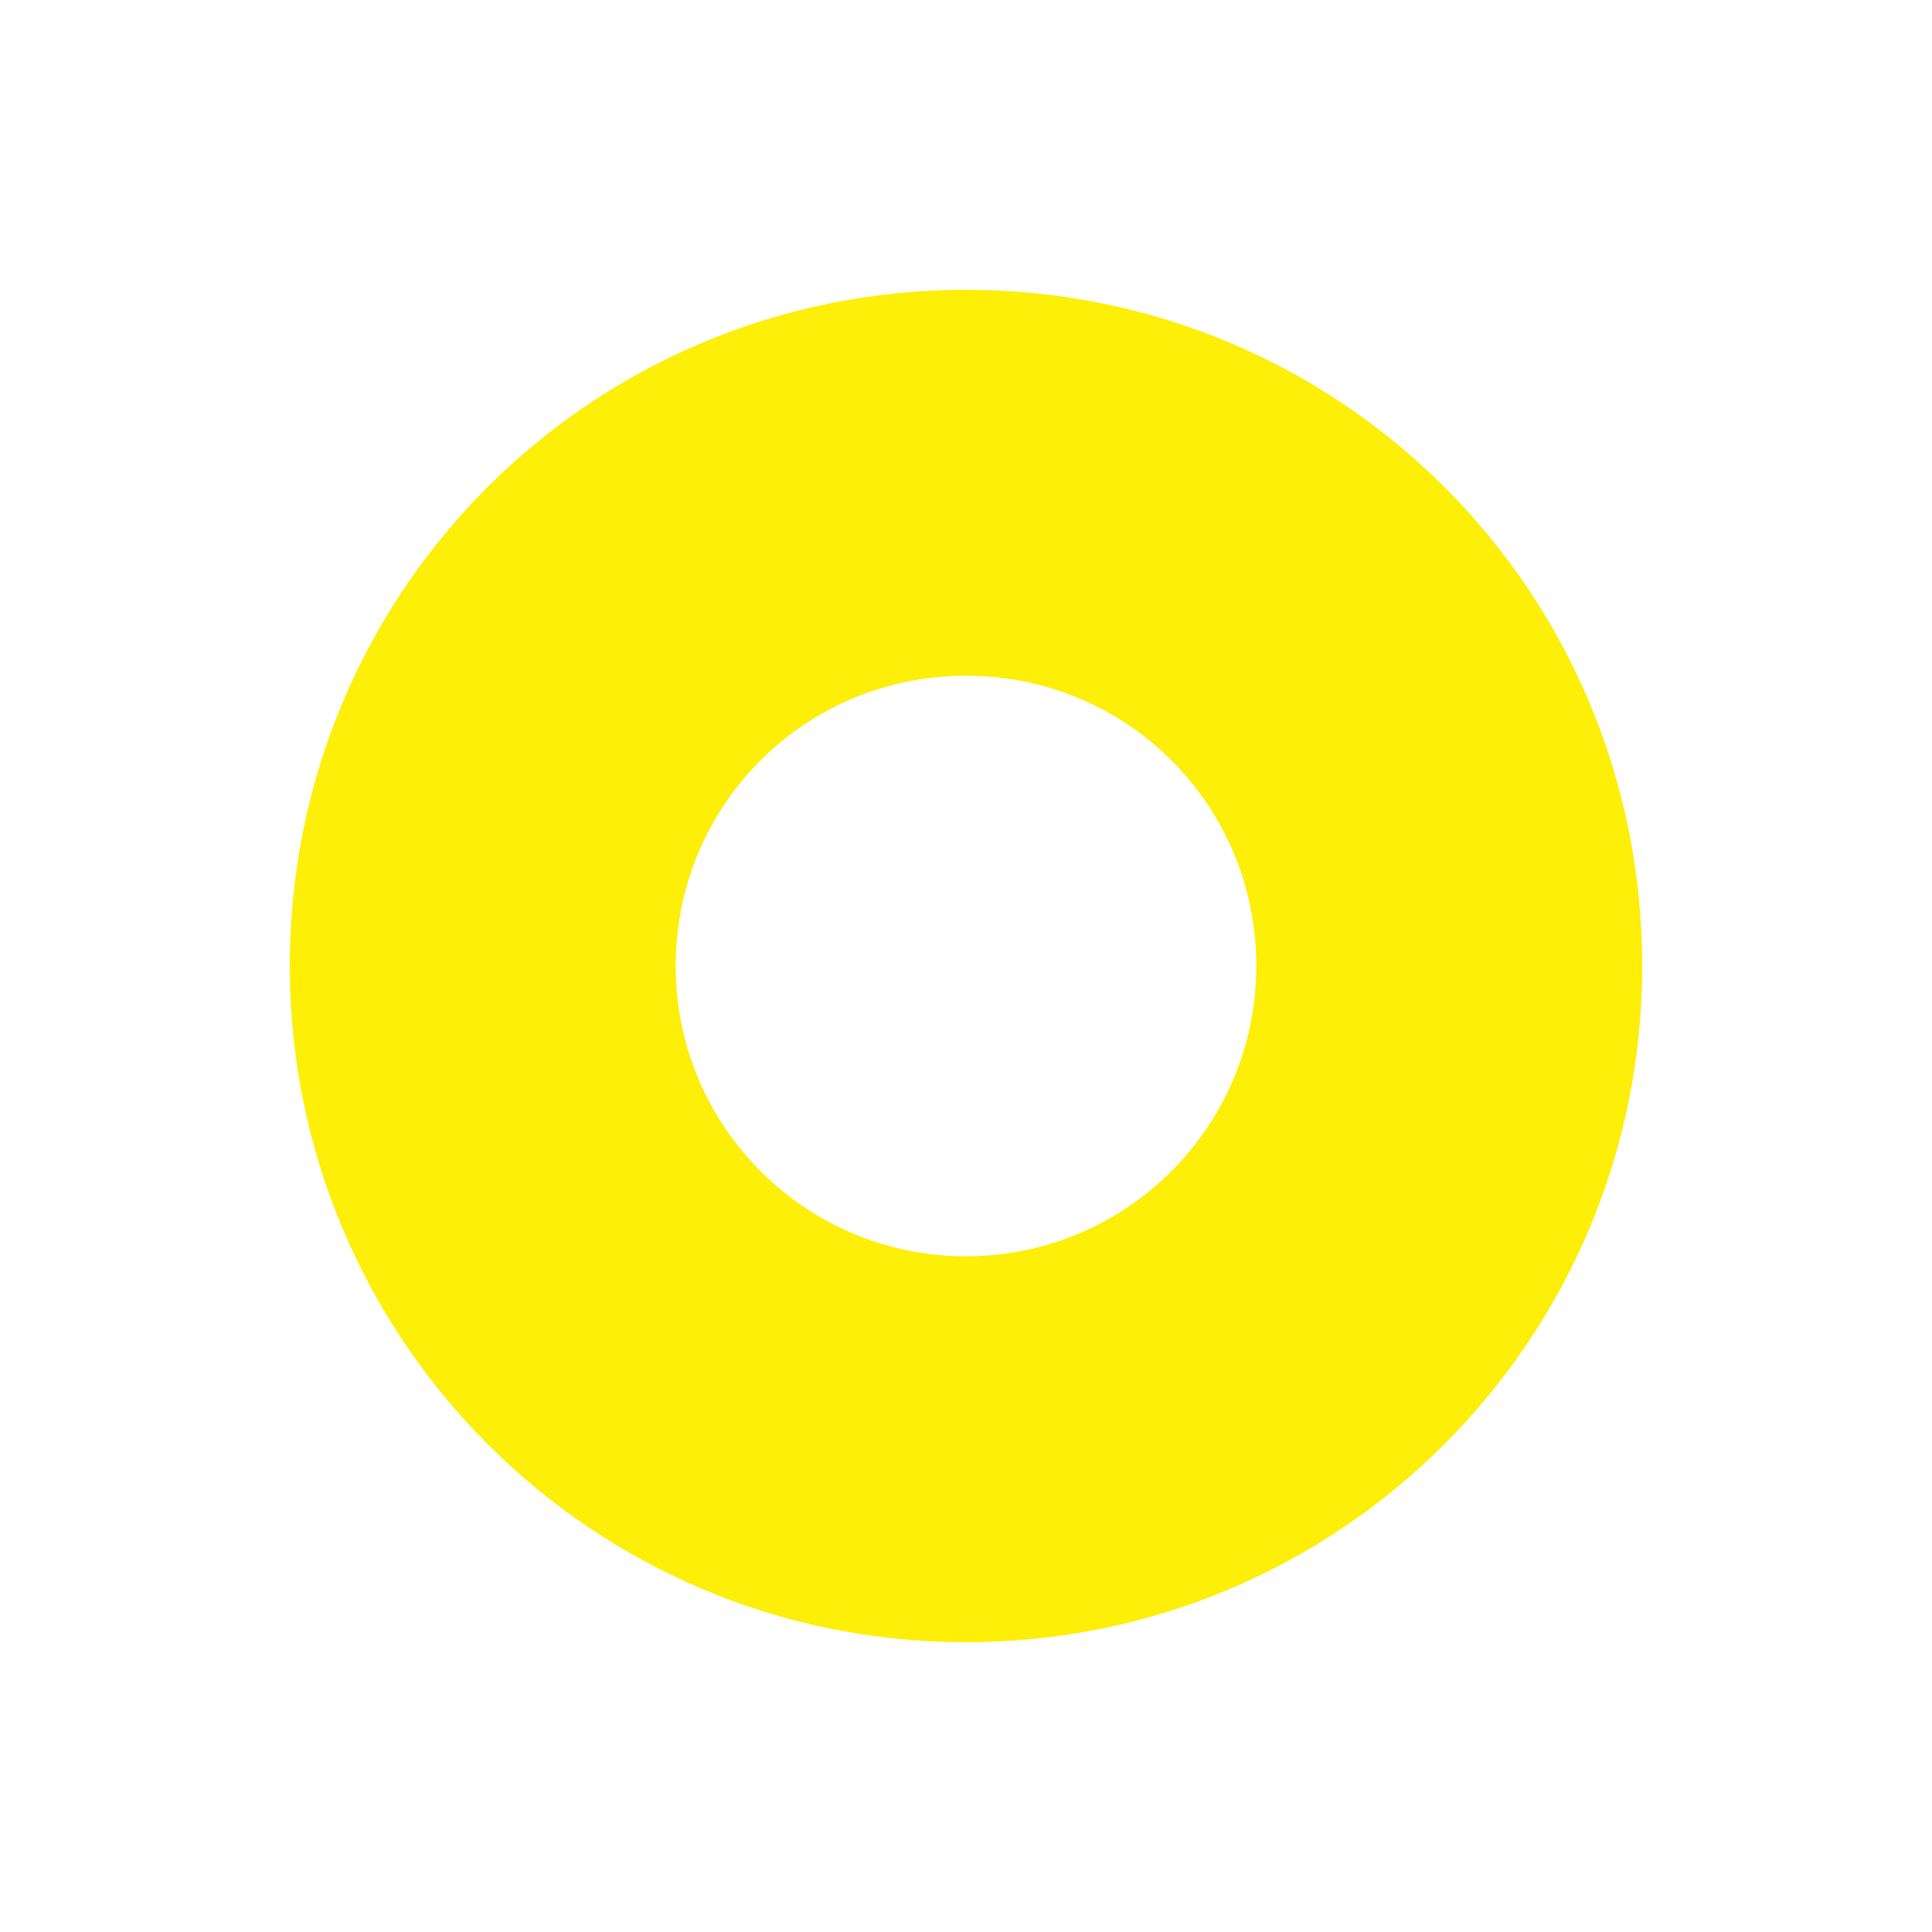
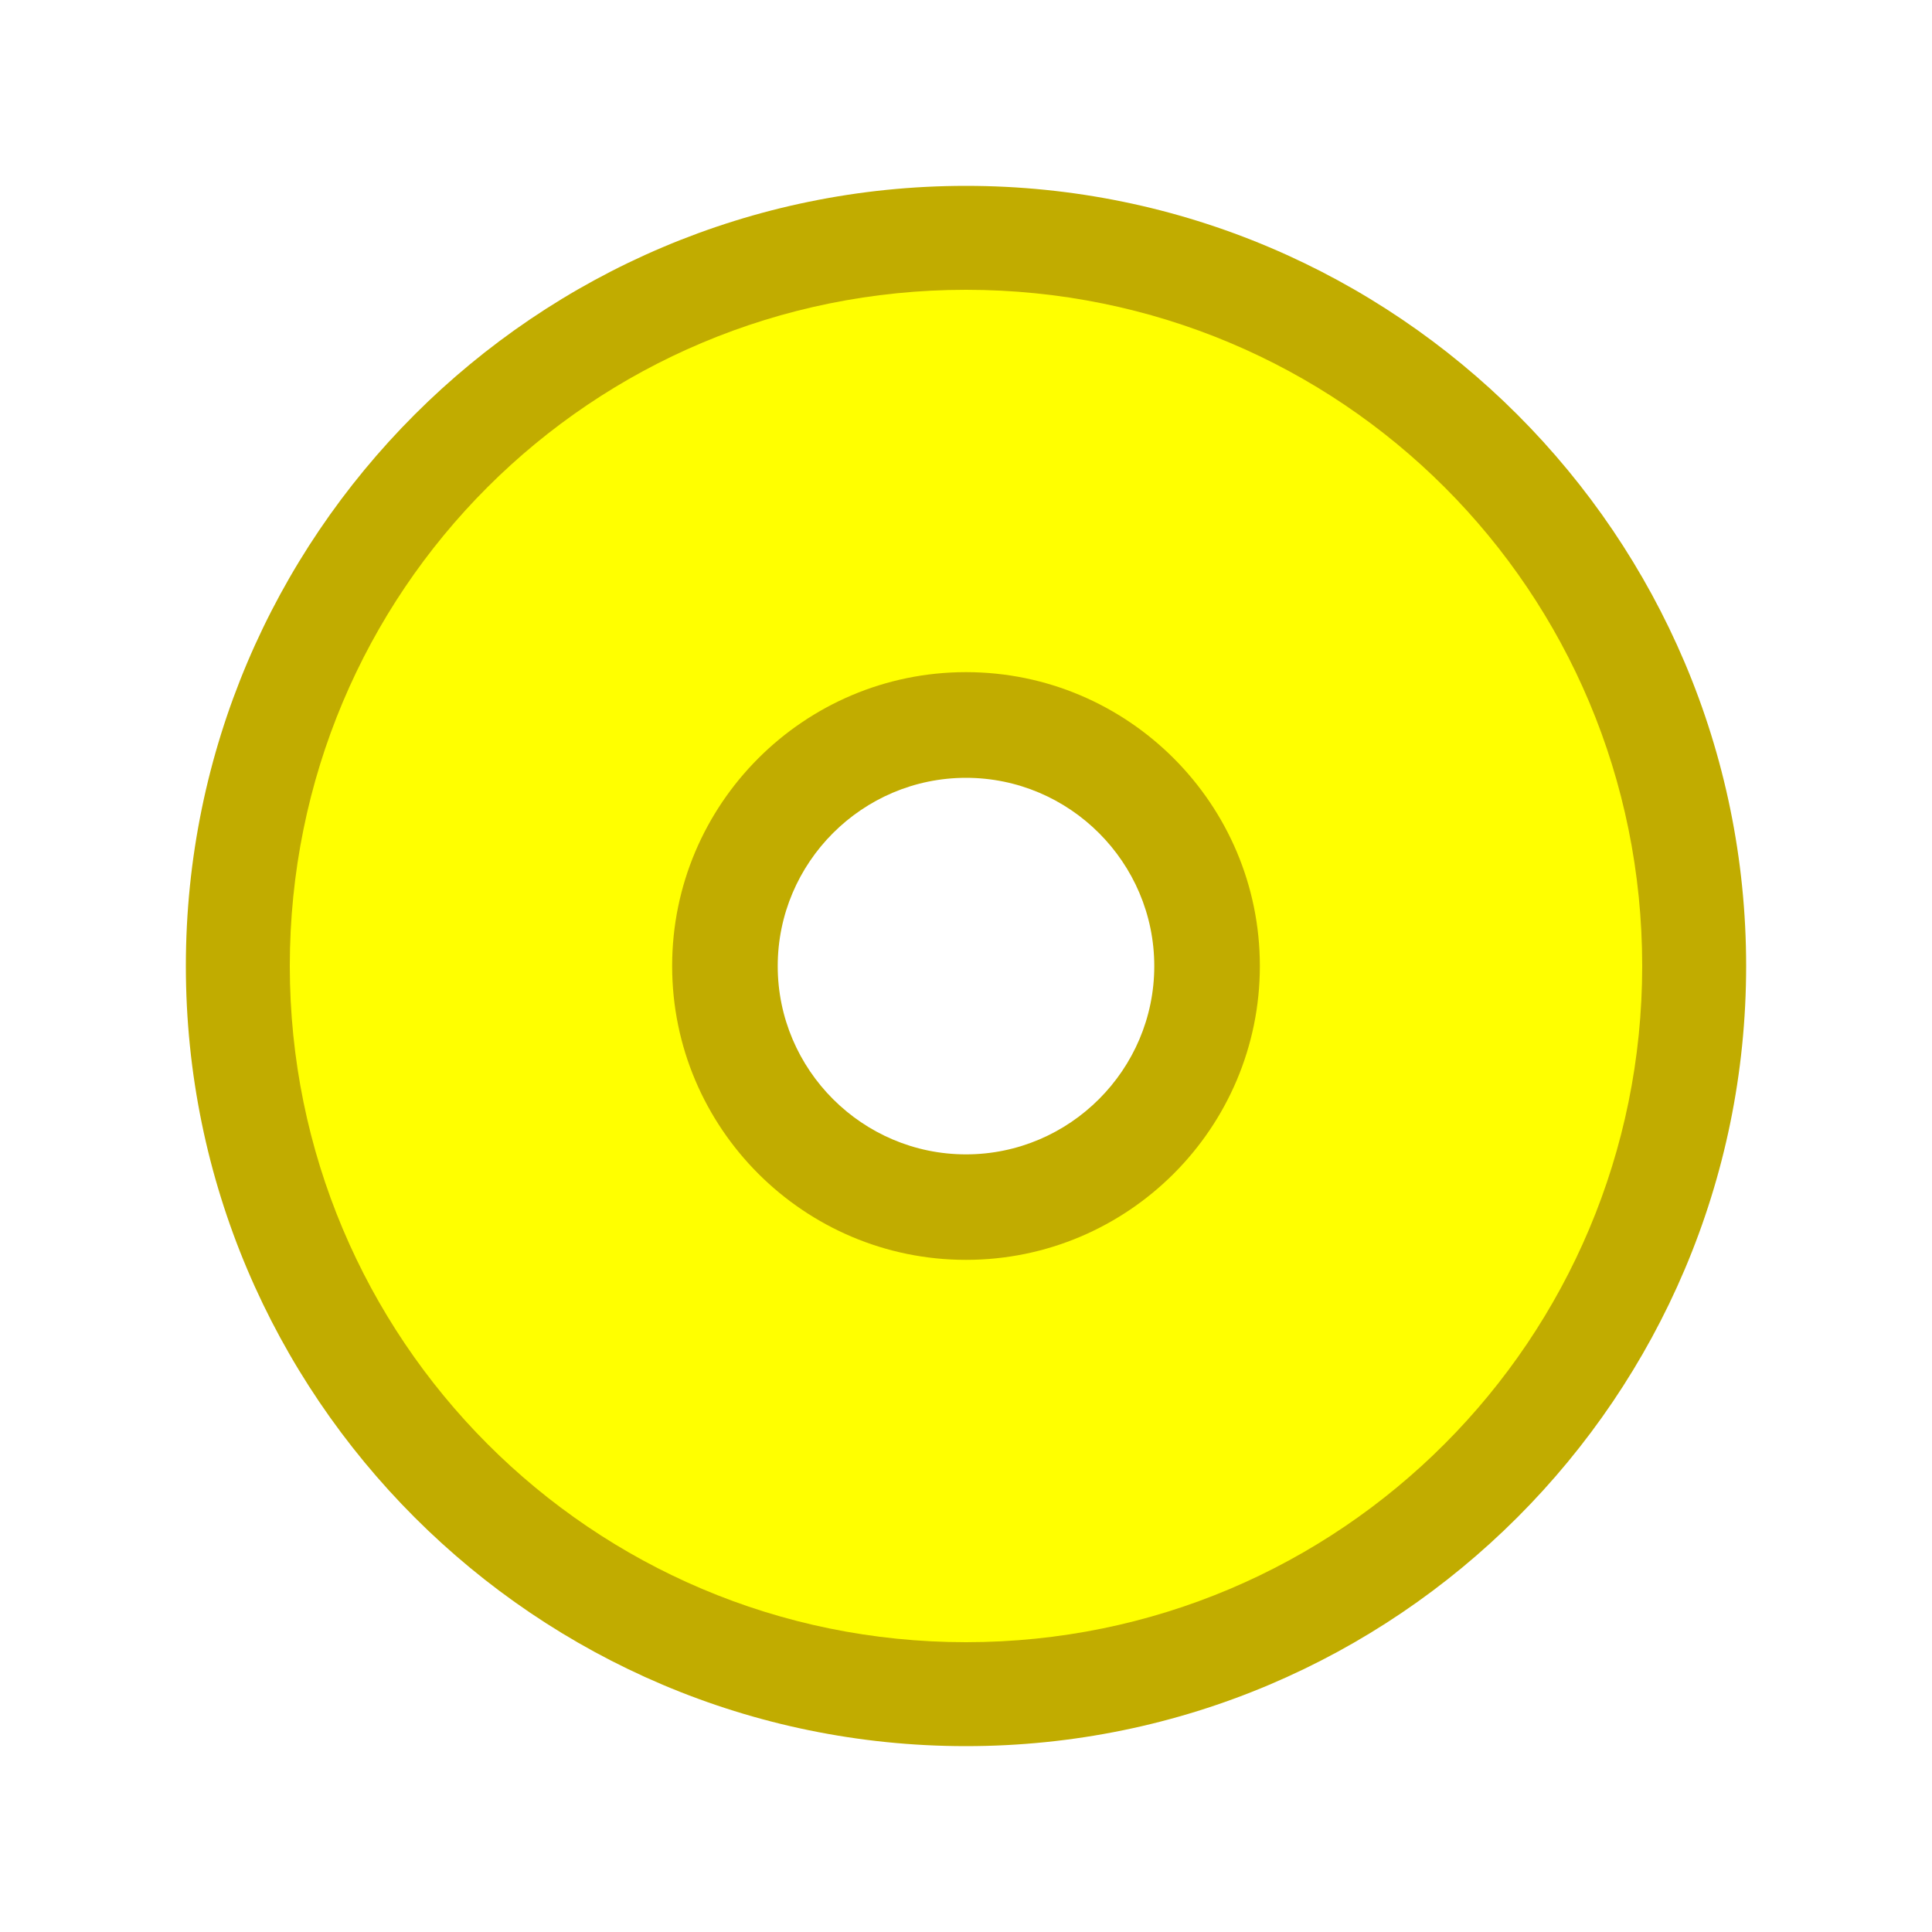
<svg xmlns="http://www.w3.org/2000/svg" version="1.1" id="Слой_1" x="0px" y="0px" width="20" height="20" viewBox="0 0 20 20" enable-background="new 0 0 17.113 17.143" xml:space="preserve">
  <defs id="defs11" />
-   <path style="fill:#fdef07;fill-opacity:1;fill-rule:evenodd" d="m 10,3 c -3.88,0 -7,3.119 -7,7 0,3.858 3.12,7 7,7 C 13.881,17 17,13.858 17,10 17,6.119 13.881,3 10,3 z m 0,3.995 c 1.662,0 3.005,1.332 3.005,3.005 0,1.661 -1.343,3.005 -3.005,3.005 -1.662,0 -3.005,-1.344 -3.005,-3.005 0,-1.673 1.343,-3.005 3.005,-3.005 z" id="path3" />
+   <path style="fill:#c1ac00;fill-opacity:1;stroke:none" d="m 10,1.924 c -4.453,0 -8.076,3.623 -8.076,8.076 0,4.453 3.623,8.076 8.076,8.076 4.453,0 8.076,-3.623 8.076,-8.076 0,-4.453 -3.623,-8.076 -8.076,-8.076 z m 0,2.903 c 2.848,0 5.173,2.325 5.173,5.173 0,2.848 -2.325,5.173 -5.173,5.173 C 7.152,15.173 4.827,12.848 4.827,10 4.827,7.152 7.152,4.827 10,4.827 z" id="path3750" />
+   <path style="fill:#ffff00;fill-opacity:1;fill-rule:evenodd;stroke:none;stroke-opacity:1" d="m 10,3 c -3.88,0 -7,3.119 -7,7 0,3.858 3.12,7 7,7 C 13.881,17 17,13.858 17,10 17,6.119 13.881,3 10,3 z m 0,3.995 c 1.662,0 3.005,1.332 3.005,3.005 0,1.661 -1.343,3.005 -3.005,3.005 -1.662,0 -3.005,-1.344 -3.005,-3.005 0,-1.673 1.343,-3.005 3.005,-3.005 z" id="path3" />
+   <path style="fill:#c1ac00;fill-opacity:1;stroke:none" d="m 10,6.958 c -1.678,0 -3.042,1.365 -3.042,3.042 0,1.678 1.365,3.042 3.042,3.042 1.678,0 3.042,-1.365 3.042,-3.042 0,-1.678 -1.365,-3.042 -3.042,-3.042 z m 0,1.094 c 1.073,0 1.949,0.876 1.949,1.949 0,1.073 -0.876,1.949 -1.949,1.949 -1.073,0 -1.949,-0.876 -1.949,-1.949 0,-1.073 0.876,-1.949 1.949,-1.949 z" id="path3750-2" />
</svg>
